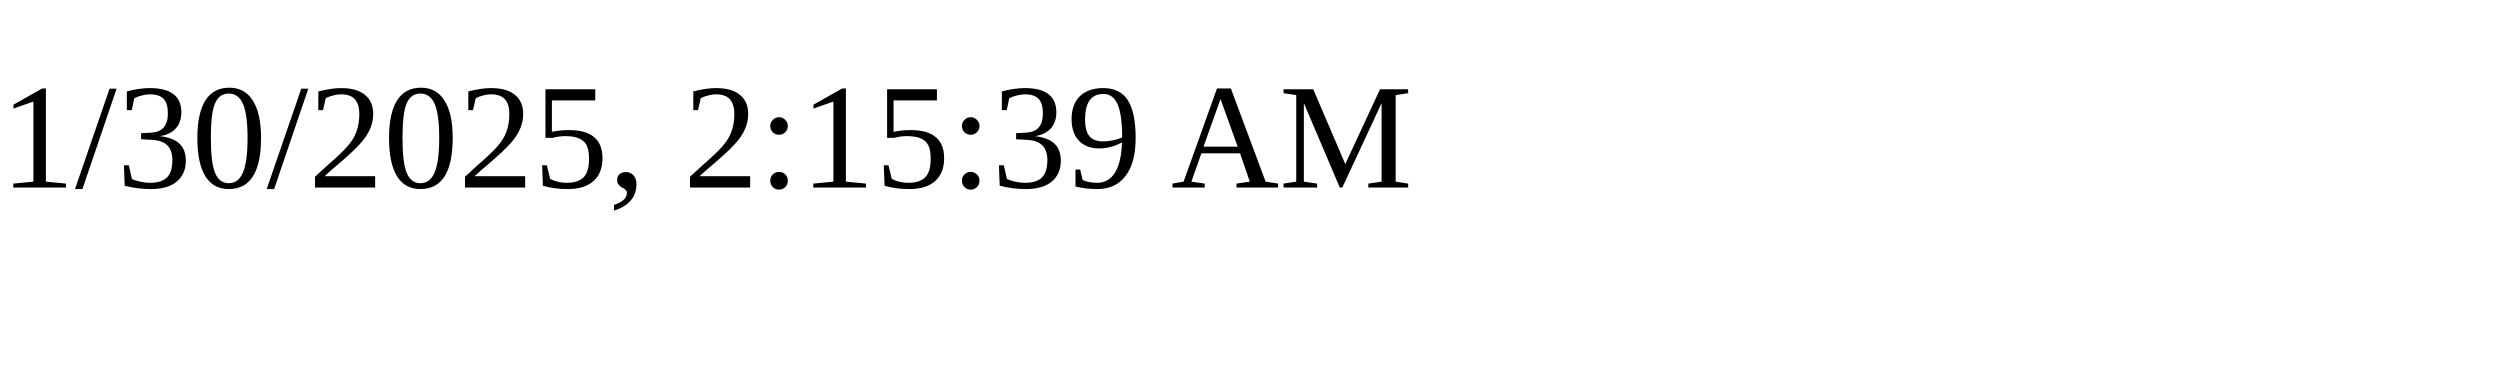
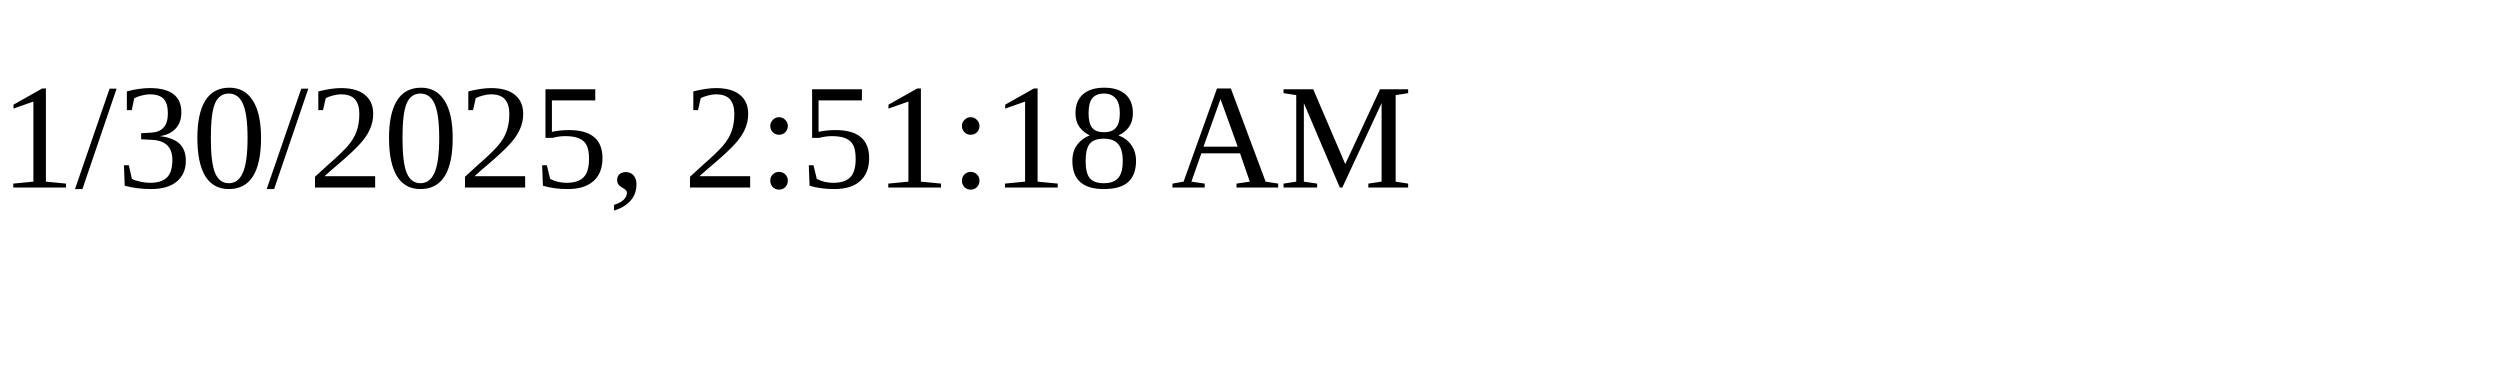
<svg xmlns="http://www.w3.org/2000/svg" height="30" width="200">
-   <text x="0" y="15">1/30/2025, 2:15:39 AM</text>
+   <text x="0" y="15">1/30/2025, 2:51:18 AM</text>
</svg>
